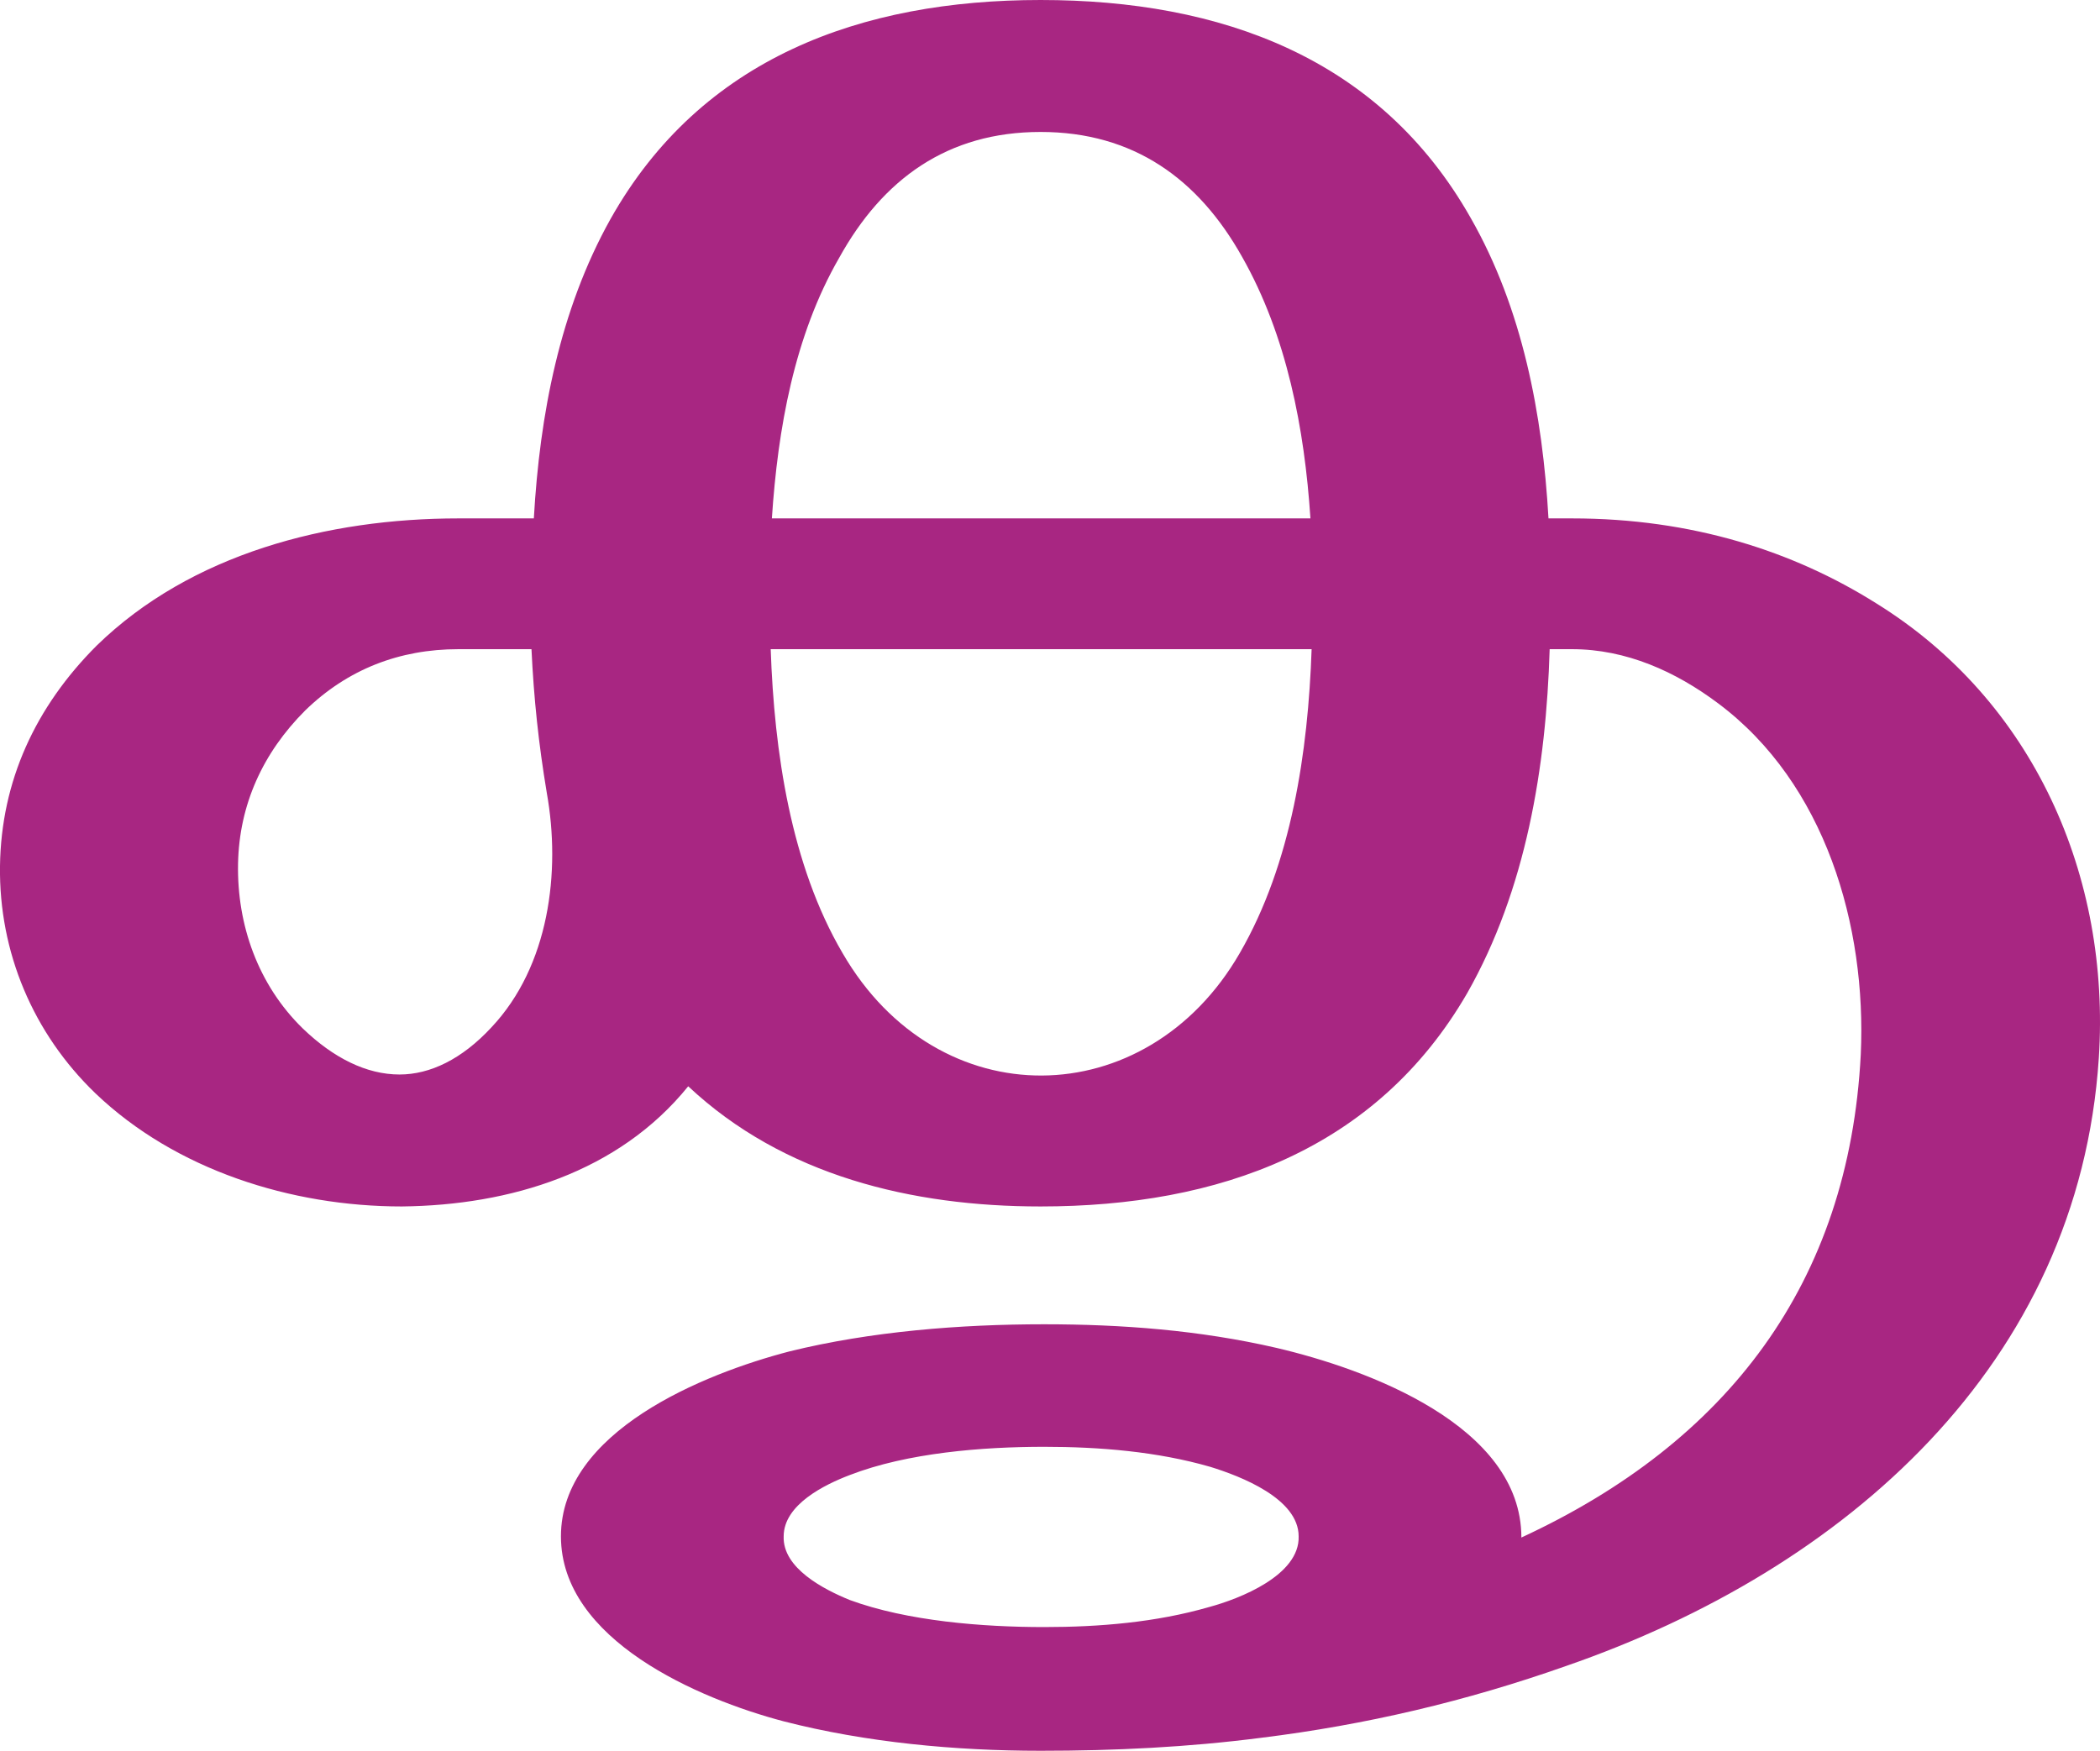
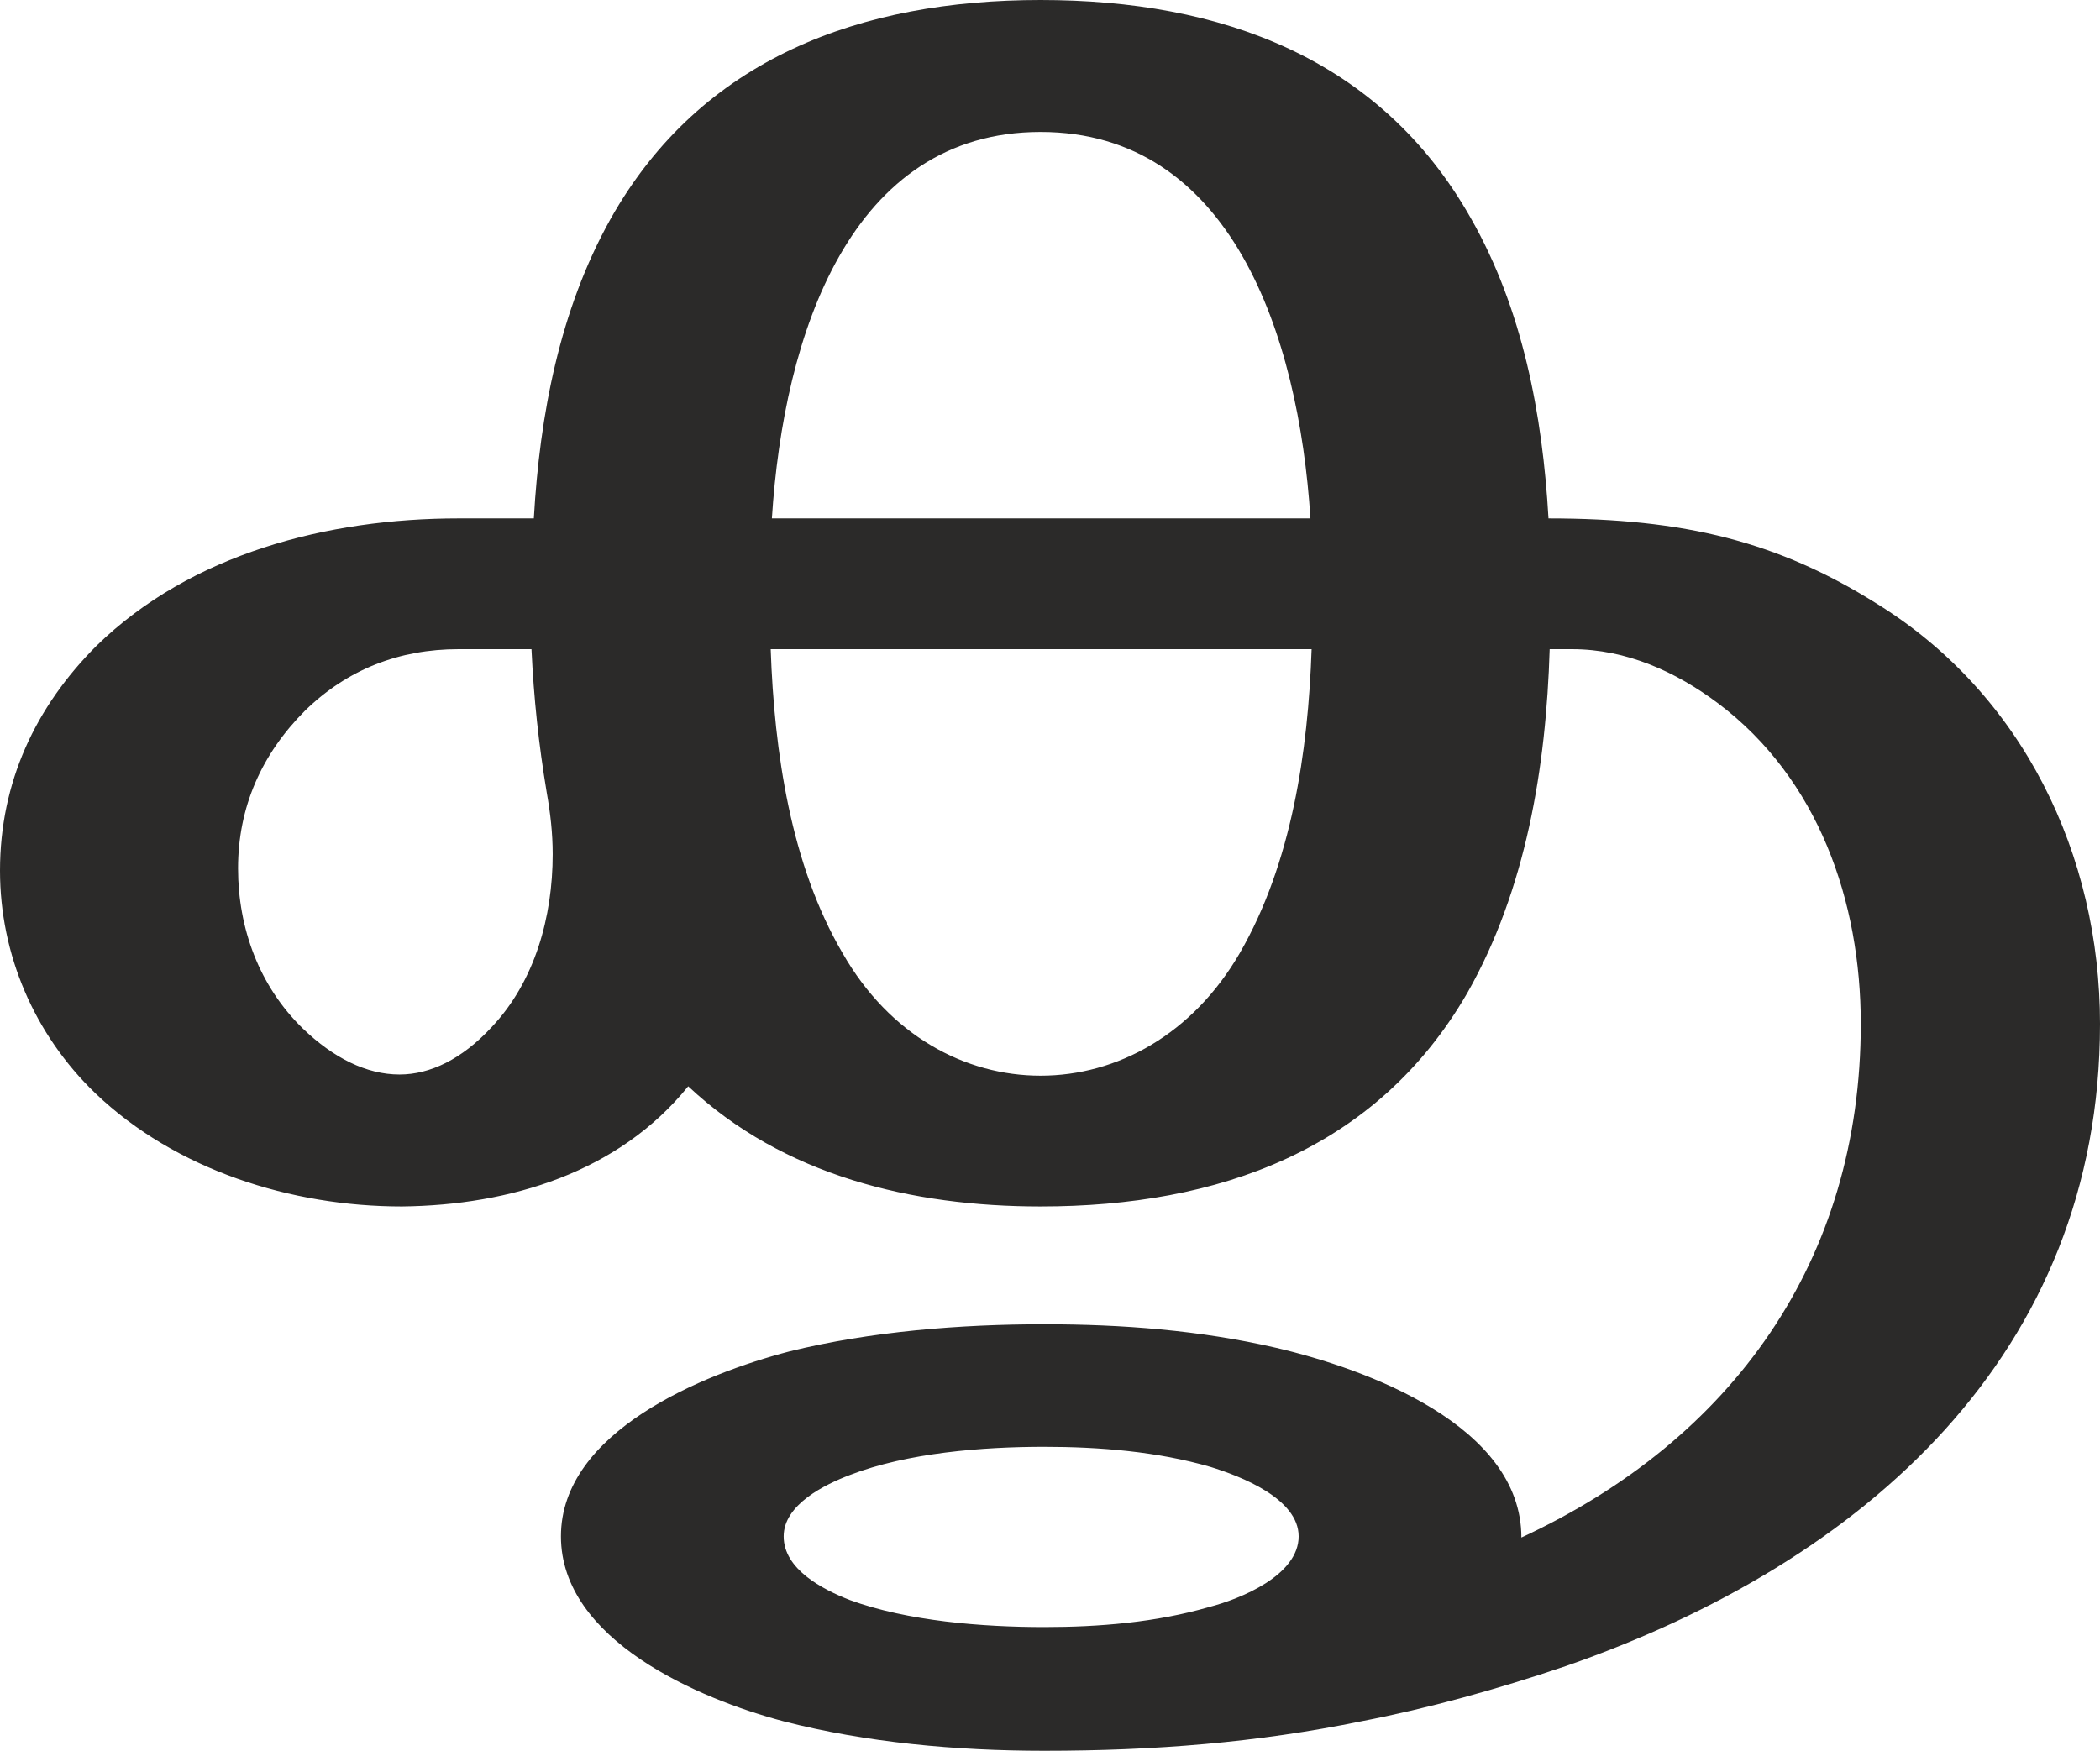
<svg xmlns="http://www.w3.org/2000/svg" xml:space="preserve" width="1782px" height="1486px" version="1.1" style="shape-rendering:geometricPrecision; text-rendering:geometricPrecision; image-rendering:optimizeQuality; fill-rule:evenodd; clip-rule:evenodd" viewBox="0 0 1782 1486">
  <defs>
    <style type="text/css">
   
-     .fil0 {fill:#A82682;fill-rule:nonzero}
+     .fil0 {fill:#2B2A29;fill-rule:nonzero}
   
  </style>
  </defs>
  <g id="Layer_x0020_1">
-     <path class="fil0" d="M886 1228c-52,0 -116,5 -165,24 -21,8 -56,25 -56,52 -1,27 34,45 56,54 49,18 113,23 165,23 47,0 95,-4 140,-17 26,-7 77,-27 76,-60 0,-32 -49,-51 -75,-59 -45,-13 -94,-17 -141,-17zm-3 -1228c153,0 288,49 365,185 44,77 61,167 66,255l20 0c102,0 188,28 258,72 134,83 199,232 189,386 -17,260 -215,434 -452,516 -85,30 -170,50 -259,61 -62,8 -124,11 -187,11 -72,0 -148,-7 -218,-25 -72,-19 -189,-69 -189,-157 0,-89 121,-138 194,-157 69,-17 145,-23 216,-23 66,0 132,5 197,20 77,18 208,66 208,161 175,-81 278,-216 288,-410 5,-109 -30,-230 -121,-298 -36,-27 -78,-46 -124,-46l-19 0c-3,100 -20,204 -70,292 -77,133 -211,181 -362,181 -109,0 -218,-26 -299,-102 -59,73 -151,101 -243,102 -94,0 -192,-31 -260,-96 -53,-51 -82,-120 -81,-193 1,-72 30,-135 82,-187 80,-78 196,-108 307,-108l64 0c5,-88 22,-177 65,-254 77,-137 213,-186 365,-186zm-419 673c-7,-42 -11,-80 -13,-122l-62 0c-50,0 -94,17 -130,52 -36,36 -56,80 -57,130 -1,52 17,103 55,140 26,25 54,39 82,39 26,0 53,-13 78,-40 49,-52 59,-132 47,-199zm649 -122l-459 0c3,87 17,183 61,258 81,140 258,137 337,0 44,-76 58,-171 61,-258zm-458 -111l457 0c-5,-76 -20,-155 -58,-222 -37,-66 -92,-106 -171,-106 -79,0 -134,40 -171,107 -38,66 -52,145 -57,221z" />
+     <path class="fil0" d="M886 1486c94,0 181,-7 269,-25 57,-11 115,-27 174,-47 253,-88 453,-265 453,-545 0,-143 -65,-280 -190,-357 -83,-52 -162,-72 -278,-72 -5,-88 -22,-178 -66,-255 -77,-136 -212,-185 -365,-185 -152,0 -288,49 -365,186 -43,77 -60,166 -65,254l-64 0c-111,0 -227,30 -307,108 -52,52 -82,116 -82,191 0,71 29,139 81,189 68,65 166,96 260,96 92,-1 184,-29 243,-102 81,76 190,102 299,102 151,0 285,-48 362,-181 50,-88 67,-192 70,-292l19 0c46,0 88,19 124,46 85,64 121,168 121,272 0,201 -109,353 -288,436 0,-95 -131,-143 -208,-161 -65,-15 -131,-20 -197,-20 -71,0 -147,6 -216,23 -73,19 -194,68 -194,157 0,88 117,138 189,157 70,18 146,25 221,25zm226 -1046l-457 0c10,-157 67,-328 228,-328 161,0 219,171 229,328zm-773 472c-28,0 -56,-14 -82,-39 -37,-36 -55,-85 -55,-136 0,-52 20,-97 57,-134 36,-35 80,-52 130,-52l62 0c2,42 6,80 13,122 3,17 5,34 5,52 0,53 -15,108 -52,147 -25,27 -52,40 -78,40zm544 1c-64,0 -128,-34 -168,-104 -44,-75 -58,-171 -61,-258l459 0c-3,87 -17,182 -61,258 -40,69 -104,104 -169,104zm3 468c-52,0 -116,-5 -165,-23 -23,-9 -56,-26 -56,-54 0,-27 35,-44 56,-52 49,-19 113,-24 165,-24 47,0 96,4 141,17 26,8 75,27 75,59 0,33 -49,53 -76,60 -45,13 -93,17 -140,17z" />
  </g>
</svg>
